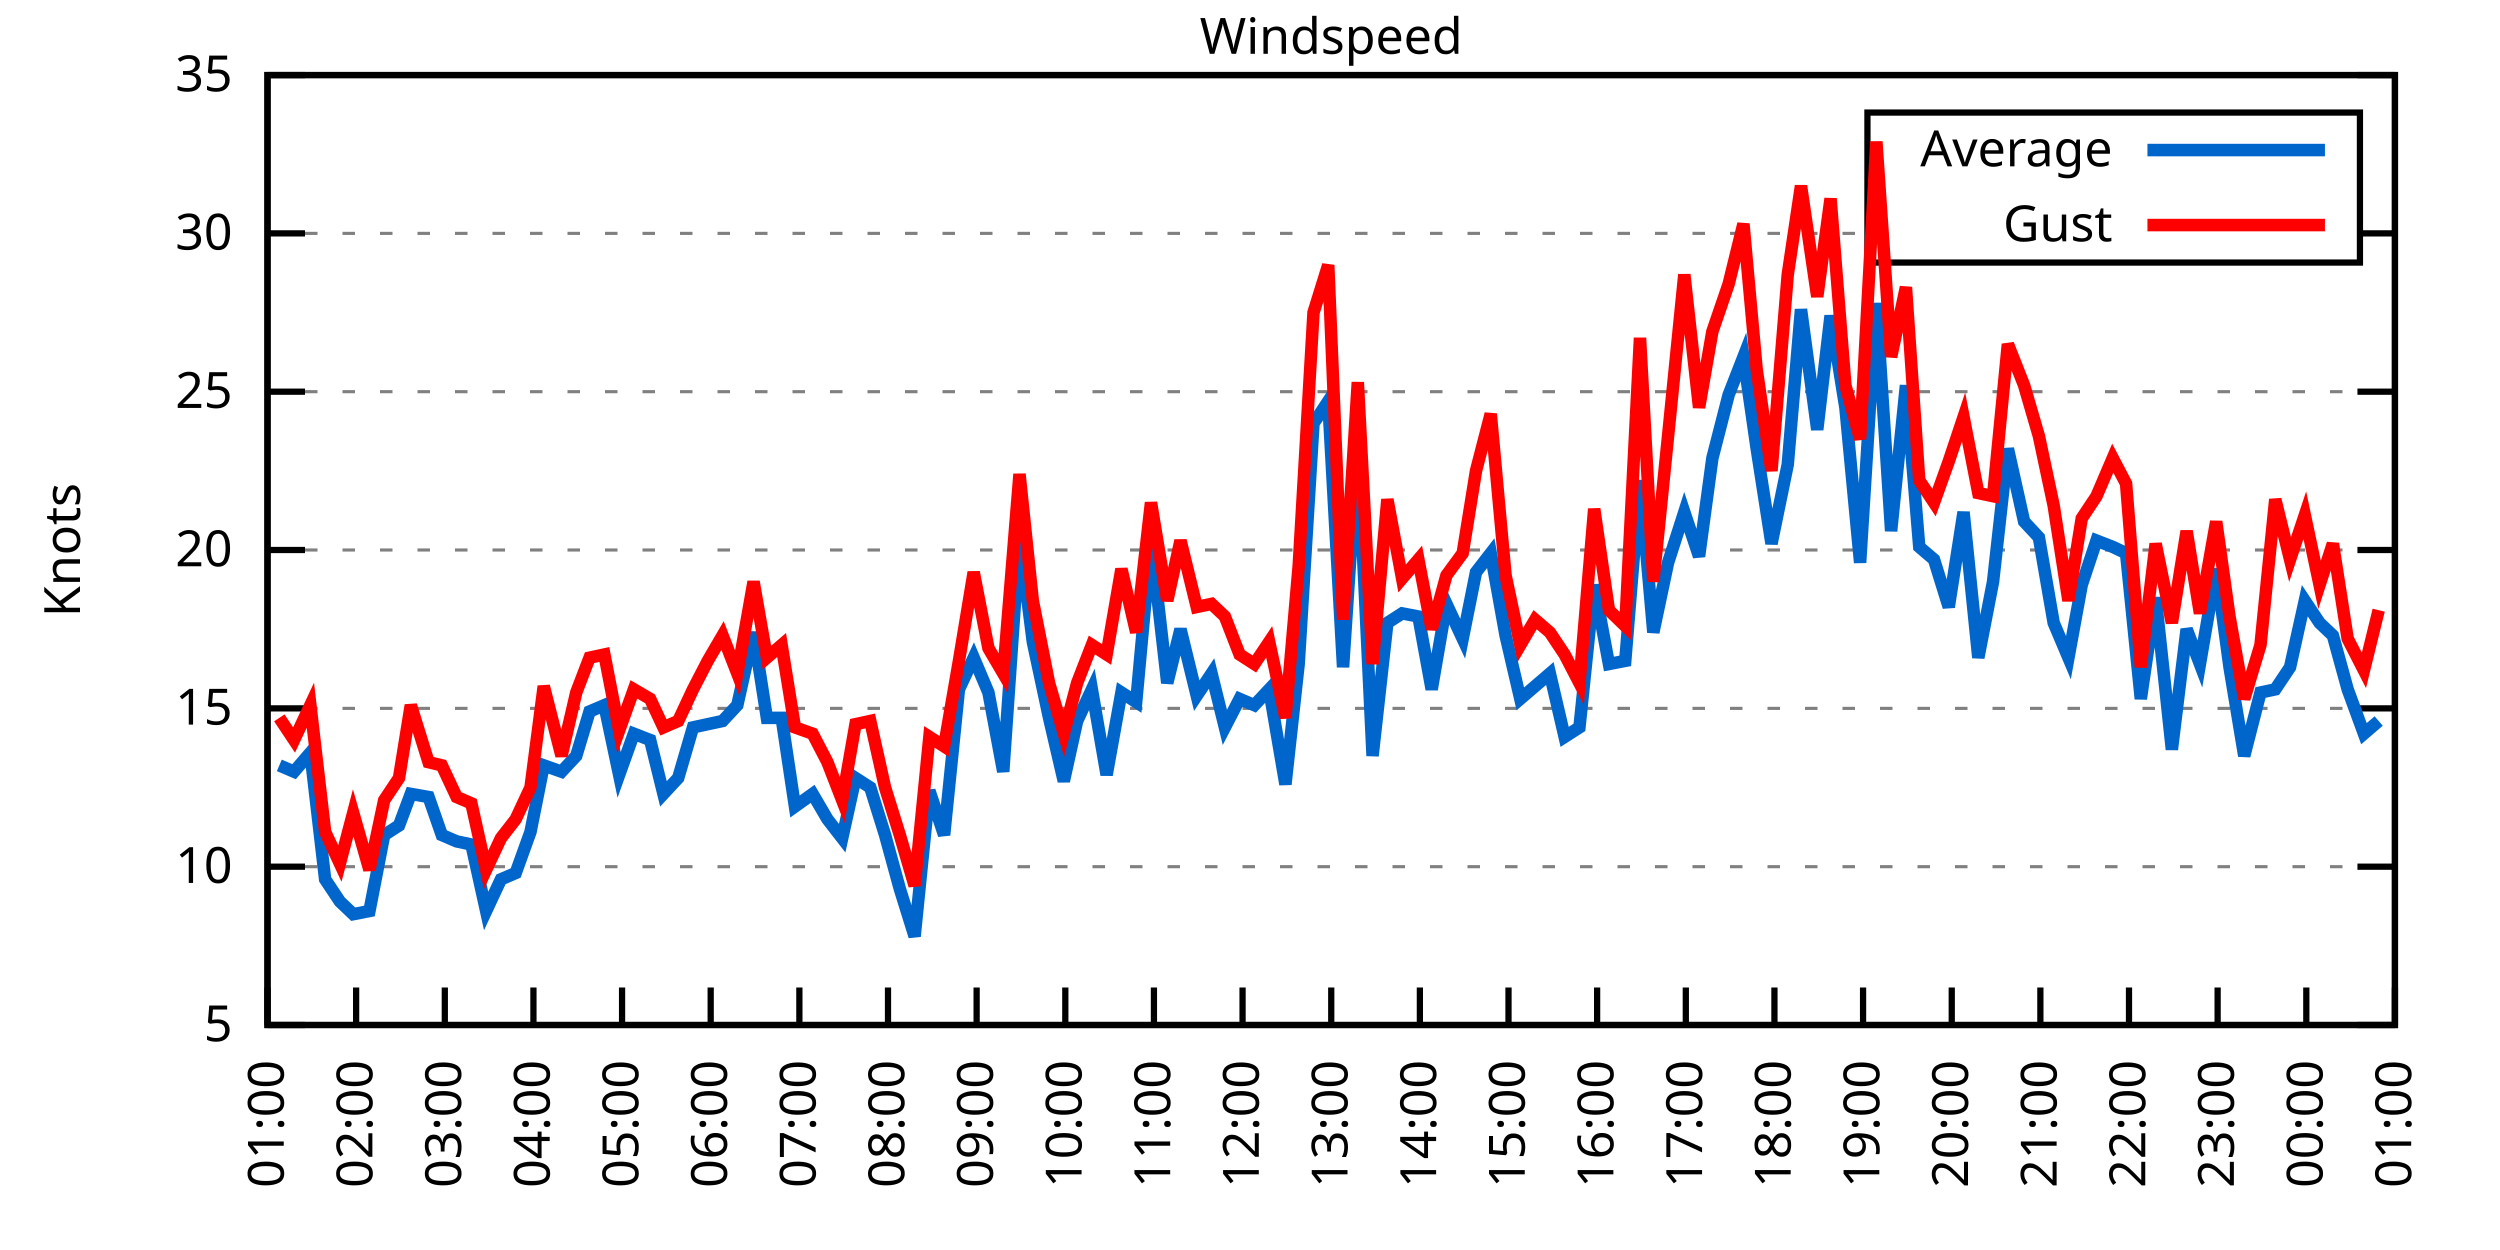
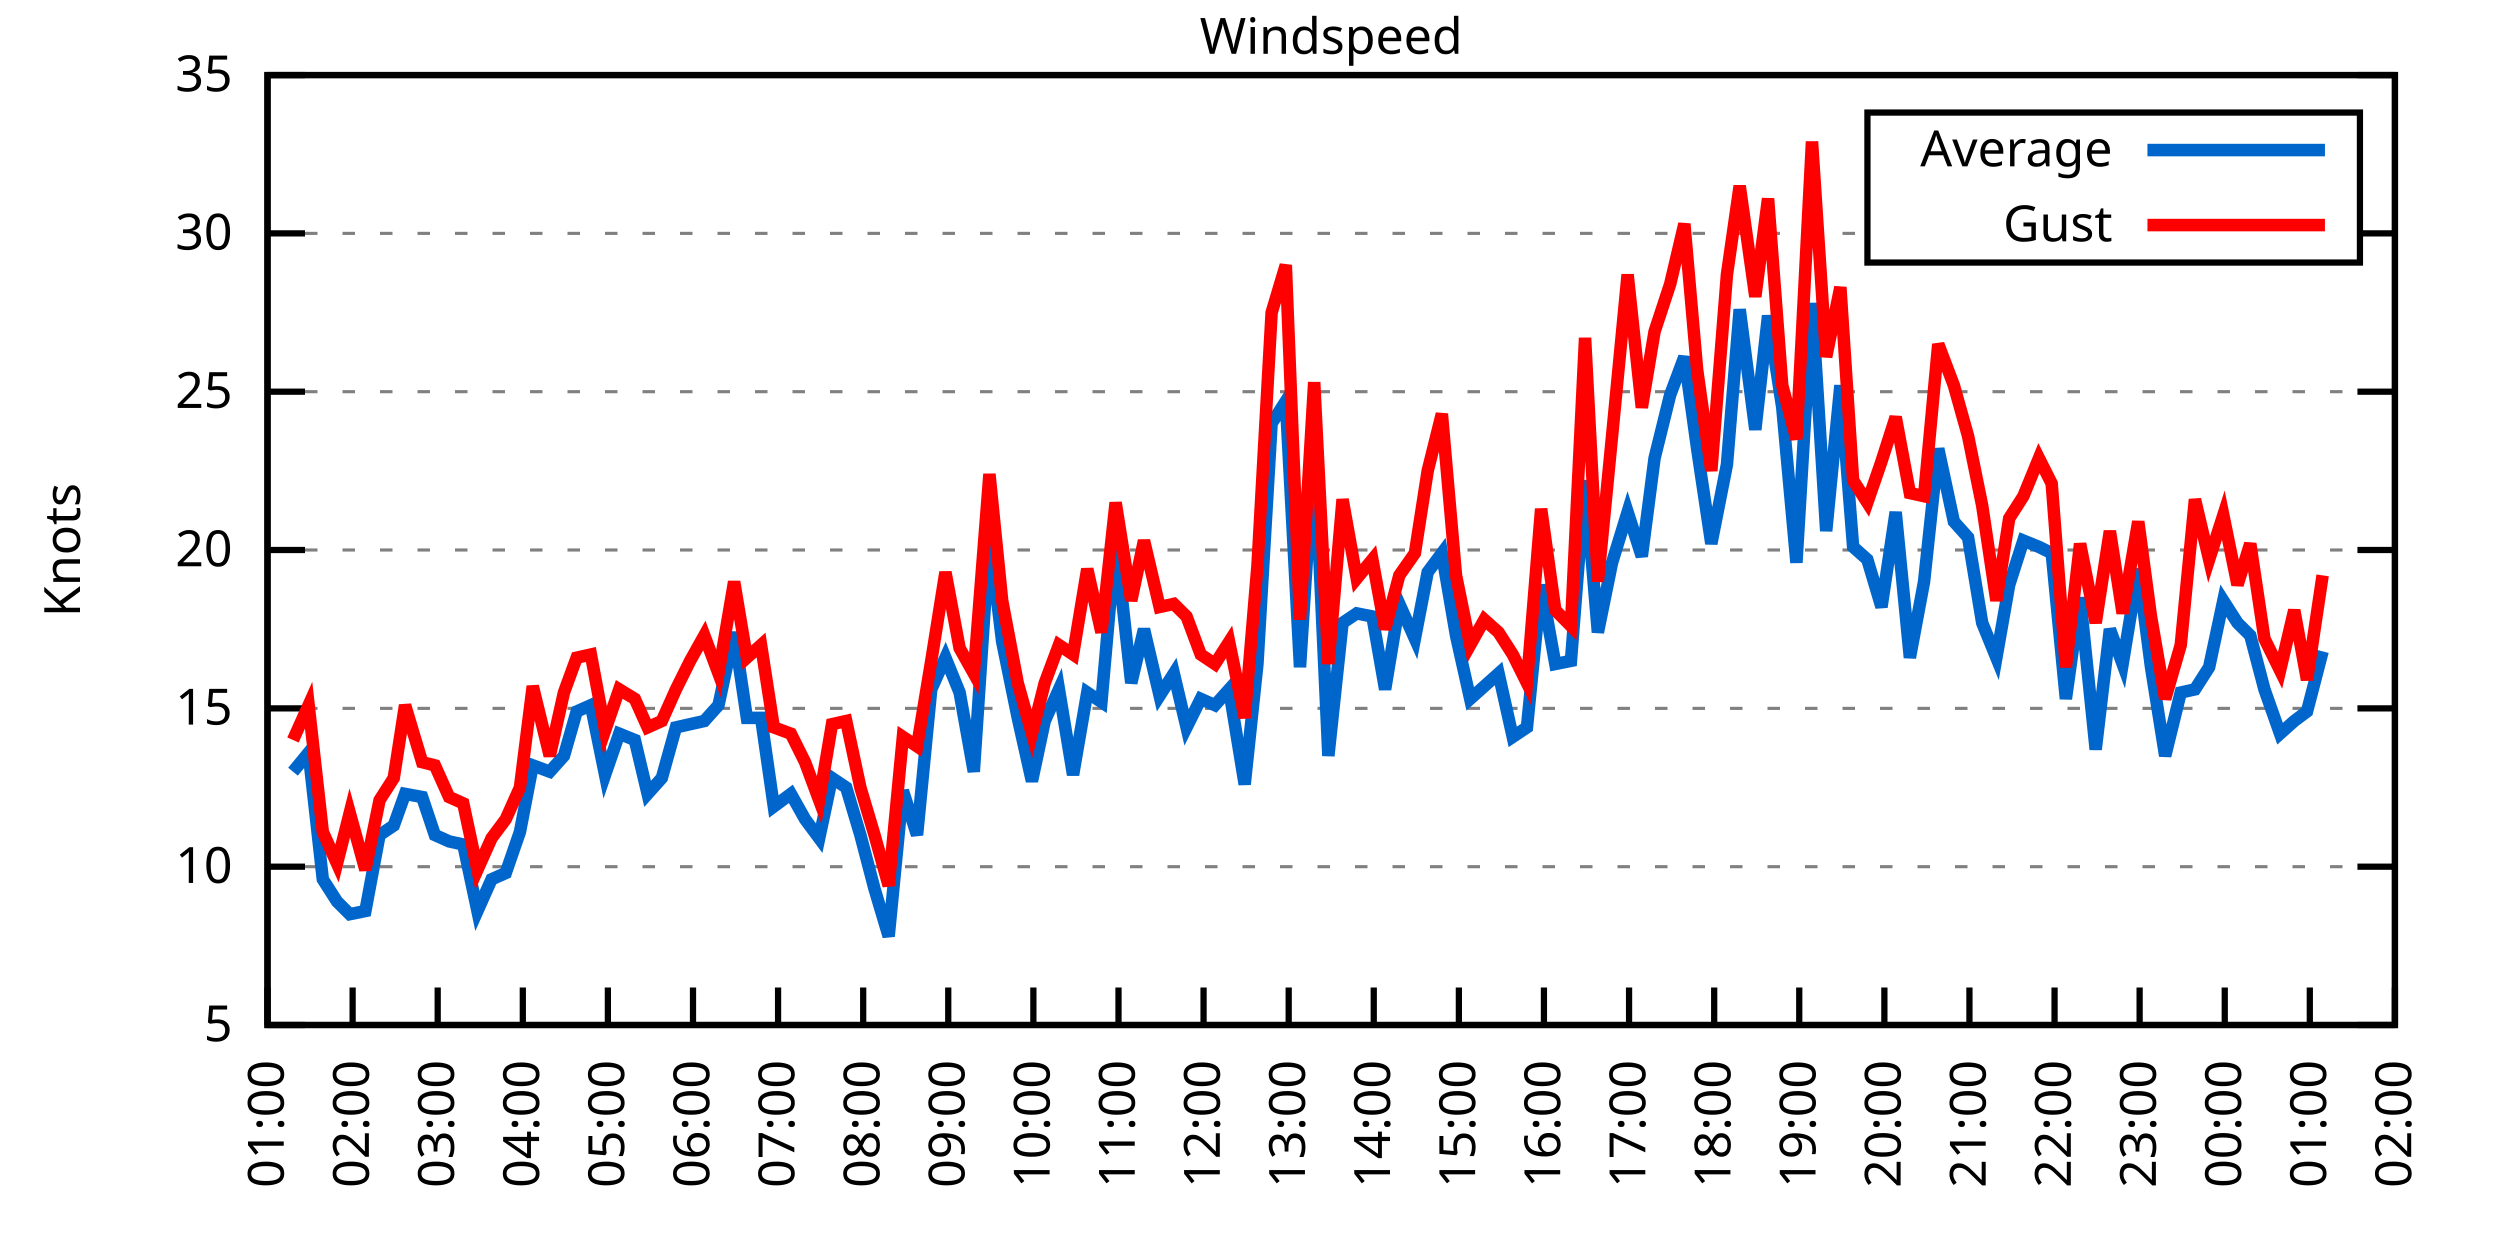
<svg xmlns="http://www.w3.org/2000/svg" xmlns:xlink="http://www.w3.org/1999/xlink" width="400" height="200" viewBox="0 0 400 200">
  <g id="gnuplot_canvas">
    <rect x="0" y="0" width="400" height="200" fill="none" />
    <defs>
      <circle id="gpDot" r="0.5" stroke-width="0.5" stroke="currentColor" />
      <path id="gpPt0" stroke-width="0.333" stroke="currentColor" d="M-1,0 h2 M0,-1 v2" />
      <path id="gpPt1" stroke-width="0.333" stroke="currentColor" d="M-1,-1 L1,1 M1,-1 L-1,1" />
      <path id="gpPt2" stroke-width="0.333" stroke="currentColor" d="M-1,0 L1,0 M0,-1 L0,1 M-1,-1 L1,1 M-1,1 L1,-1" />
      <rect id="gpPt3" stroke-width="0.333" stroke="currentColor" x="-1" y="-1" width="2" height="2" />
      <rect id="gpPt4" stroke-width="0.333" stroke="currentColor" fill="currentColor" x="-1" y="-1" width="2" height="2" />
      <circle id="gpPt5" stroke-width="0.333" stroke="currentColor" cx="0" cy="0" r="1" />
      <use xlink:href="#gpPt5" id="gpPt6" fill="currentColor" stroke="none" />
      <path id="gpPt7" stroke-width="0.333" stroke="currentColor" d="M0,-1.33 L-1.33,0.67 L1.33,0.67 z" />
      <use xlink:href="#gpPt7" id="gpPt8" fill="currentColor" stroke="none" />
      <use xlink:href="#gpPt7" id="gpPt9" stroke="currentColor" transform="rotate(180)" />
      <use xlink:href="#gpPt9" id="gpPt10" fill="currentColor" stroke="none" />
      <use xlink:href="#gpPt3" id="gpPt11" stroke="currentColor" transform="rotate(45)" />
      <use xlink:href="#gpPt11" id="gpPt12" fill="currentColor" stroke="none" />
      <path id="gpPt13" stroke-width="0.333" stroke="currentColor" d="M0,1.330 L1.265,0.411 L0.782,-1.067 L-0.782,-1.076 L-1.265,0.411 z" />
      <use xlink:href="#gpPt13" id="gpPt14" fill="currentColor" stroke="none" />
      <filter id="textbox" filterUnits="objectBoundingBox" x="0" y="0" height="1" width="1">
        <feFlood flood-color="white" flood-opacity="1" result="bgnd" />
        <feComposite in="SourceGraphic" in2="bgnd" operator="atop" />
      </filter>
      <filter id="greybox" filterUnits="objectBoundingBox" x="0" y="0" height="1" width="1">
        <feFlood flood-color="lightgrey" flood-opacity="1" result="grey" />
        <feComposite in="SourceGraphic" in2="grey" operator="atop" />
      </filter>
    </defs>
    <g fill="none" color="white" stroke="currentColor" stroke-width="1.00" stroke-linecap="butt" stroke-linejoin="miter">
</g>
    <g fill="none" color="black" stroke="currentColor" stroke-width="1.00" stroke-linecap="butt" stroke-linejoin="miter">
      <g stroke="none" shape-rendering="crispEdges">
        <polygon fill="rgb(255, 255, 255)" points="42.80,164.00 383.18,164.00 383.18,12.02 42.80,12.02 " />
      </g>
    </g>
    <g fill="none" color="black" stroke="currentColor" stroke-width="1.00" stroke-linecap="butt" stroke-linejoin="miter">
</g>
    <g fill="none" color="black" stroke="black" stroke-width="0.50" stroke-linecap="butt" stroke-linejoin="miter">
</g>
    <g fill="none" color="gray" stroke="currentColor" stroke-width="0.50" stroke-linecap="butt" stroke-linejoin="miter">
      <path stroke="gray" stroke-dasharray="2,4" class="gridline" d="M42.80,164.00 L383.19,164.00  " />
    </g>
    <g fill="none" color="gray" stroke="gray" stroke-width="1.00" stroke-linecap="butt" stroke-linejoin="miter">
</g>
    <g fill="none" color="black" stroke="currentColor" stroke-width="1.00" stroke-linecap="butt" stroke-linejoin="miter">
      <path stroke="black" d="M42.80,164.00 L48.80,164.00 M383.19,164.00 L377.19,164.00  " />
      <g transform="translate(37.20,166.60)" stroke="none" fill="black" font-family="Sans" font-size="8.00" text-anchor="end">
        <text>
          <tspan font-family="Sans"> 5</tspan>
        </text>
      </g>
    </g>
    <g fill="none" color="black" stroke="currentColor" stroke-width="1.00" stroke-linecap="butt" stroke-linejoin="miter">
</g>
    <g fill="none" color="black" stroke="black" stroke-width="0.50" stroke-linecap="butt" stroke-linejoin="miter">
</g>
    <g fill="none" color="gray" stroke="currentColor" stroke-width="0.50" stroke-linecap="butt" stroke-linejoin="miter">
      <path stroke="gray" stroke-dasharray="2,4" class="gridline" d="M42.80,138.67 L383.19,138.67  " />
    </g>
    <g fill="none" color="gray" stroke="gray" stroke-width="1.00" stroke-linecap="butt" stroke-linejoin="miter">
</g>
    <g fill="none" color="black" stroke="currentColor" stroke-width="1.00" stroke-linecap="butt" stroke-linejoin="miter">
      <path stroke="black" d="M42.80,138.67 L48.80,138.67 M383.19,138.67 L377.19,138.67  " />
      <g transform="translate(37.20,141.27)" stroke="none" fill="black" font-family="Sans" font-size="8.00" text-anchor="end">
        <text>
          <tspan font-family="Sans"> 10</tspan>
        </text>
      </g>
    </g>
    <g fill="none" color="black" stroke="currentColor" stroke-width="1.00" stroke-linecap="butt" stroke-linejoin="miter">
</g>
    <g fill="none" color="black" stroke="black" stroke-width="0.50" stroke-linecap="butt" stroke-linejoin="miter">
</g>
    <g fill="none" color="gray" stroke="currentColor" stroke-width="0.50" stroke-linecap="butt" stroke-linejoin="miter">
      <path stroke="gray" stroke-dasharray="2,4" class="gridline" d="M42.80,113.34 L383.19,113.34  " />
    </g>
    <g fill="none" color="gray" stroke="gray" stroke-width="1.00" stroke-linecap="butt" stroke-linejoin="miter">
</g>
    <g fill="none" color="black" stroke="currentColor" stroke-width="1.00" stroke-linecap="butt" stroke-linejoin="miter">
      <path stroke="black" d="M42.80,113.34 L48.80,113.34 M383.19,113.34 L377.19,113.34  " />
      <g transform="translate(37.20,115.94)" stroke="none" fill="black" font-family="Sans" font-size="8.00" text-anchor="end">
        <text>
          <tspan font-family="Sans"> 15</tspan>
        </text>
      </g>
    </g>
    <g fill="none" color="black" stroke="currentColor" stroke-width="1.00" stroke-linecap="butt" stroke-linejoin="miter">
</g>
    <g fill="none" color="black" stroke="black" stroke-width="0.50" stroke-linecap="butt" stroke-linejoin="miter">
</g>
    <g fill="none" color="gray" stroke="currentColor" stroke-width="0.50" stroke-linecap="butt" stroke-linejoin="miter">
      <path stroke="gray" stroke-dasharray="2,4" class="gridline" d="M42.80,88.00 L383.19,88.00  " />
    </g>
    <g fill="none" color="gray" stroke="gray" stroke-width="1.00" stroke-linecap="butt" stroke-linejoin="miter">
</g>
    <g fill="none" color="black" stroke="currentColor" stroke-width="1.00" stroke-linecap="butt" stroke-linejoin="miter">
      <path stroke="black" d="M42.80,88.00 L48.80,88.00 M383.19,88.00 L377.19,88.00  " />
      <g transform="translate(37.20,90.60)" stroke="none" fill="black" font-family="Sans" font-size="8.00" text-anchor="end">
        <text>
          <tspan font-family="Sans"> 20</tspan>
        </text>
      </g>
    </g>
    <g fill="none" color="black" stroke="currentColor" stroke-width="1.00" stroke-linecap="butt" stroke-linejoin="miter">
</g>
    <g fill="none" color="black" stroke="black" stroke-width="0.50" stroke-linecap="butt" stroke-linejoin="miter">
</g>
    <g fill="none" color="gray" stroke="currentColor" stroke-width="0.50" stroke-linecap="butt" stroke-linejoin="miter">
      <path stroke="gray" stroke-dasharray="2,4" class="gridline" d="M42.80,62.67 L383.19,62.67  " />
    </g>
    <g fill="none" color="gray" stroke="gray" stroke-width="1.00" stroke-linecap="butt" stroke-linejoin="miter">
</g>
    <g fill="none" color="black" stroke="currentColor" stroke-width="1.00" stroke-linecap="butt" stroke-linejoin="miter">
      <path stroke="black" d="M42.80,62.67 L48.80,62.67 M383.19,62.67 L377.19,62.67  " />
      <g transform="translate(37.20,65.27)" stroke="none" fill="black" font-family="Sans" font-size="8.00" text-anchor="end">
        <text>
          <tspan font-family="Sans"> 25</tspan>
        </text>
      </g>
    </g>
    <g fill="none" color="black" stroke="currentColor" stroke-width="1.00" stroke-linecap="butt" stroke-linejoin="miter">
</g>
    <g fill="none" color="black" stroke="black" stroke-width="0.50" stroke-linecap="butt" stroke-linejoin="miter">
</g>
    <g fill="none" color="gray" stroke="currentColor" stroke-width="0.50" stroke-linecap="butt" stroke-linejoin="miter">
      <path stroke="gray" stroke-dasharray="2,4" class="gridline" d="M42.80,37.34 L298.79,37.34 M377.59,37.34 L383.19,37.34  " />
    </g>
    <g fill="none" color="gray" stroke="gray" stroke-width="1.00" stroke-linecap="butt" stroke-linejoin="miter">
</g>
    <g fill="none" color="black" stroke="currentColor" stroke-width="1.00" stroke-linecap="butt" stroke-linejoin="miter">
      <path stroke="black" d="M42.80,37.34 L48.80,37.34 M383.19,37.34 L377.19,37.34  " />
      <g transform="translate(37.20,39.94)" stroke="none" fill="black" font-family="Sans" font-size="8.00" text-anchor="end">
        <text>
          <tspan font-family="Sans"> 30</tspan>
        </text>
      </g>
    </g>
    <g fill="none" color="black" stroke="currentColor" stroke-width="1.00" stroke-linecap="butt" stroke-linejoin="miter">
</g>
    <g fill="none" color="black" stroke="black" stroke-width="0.50" stroke-linecap="butt" stroke-linejoin="miter">
</g>
    <g fill="none" color="gray" stroke="currentColor" stroke-width="0.50" stroke-linecap="butt" stroke-linejoin="miter">
      <path stroke="gray" stroke-dasharray="2,4" class="gridline" d="M42.80,12.01 L383.19,12.01  " />
    </g>
    <g fill="none" color="gray" stroke="gray" stroke-width="1.00" stroke-linecap="butt" stroke-linejoin="miter">
</g>
    <g fill="none" color="black" stroke="currentColor" stroke-width="1.00" stroke-linecap="butt" stroke-linejoin="miter">
      <path stroke="black" d="M42.80,12.01 L48.80,12.01 M383.19,12.01 L377.19,12.01  " />
      <g transform="translate(37.20,14.61)" stroke="none" fill="black" font-family="Sans" font-size="8.00" text-anchor="end">
        <text>
          <tspan font-family="Sans"> 35</tspan>
        </text>
      </g>
    </g>
    <g fill="none" color="black" stroke="currentColor" stroke-width="1.00" stroke-linecap="butt" stroke-linejoin="miter">
      <path stroke="black" d="M42.80,164.00 L42.80,158.00  " />
      <g transform="translate(45.40,169.60) rotate(270.00)" stroke="none" fill="black" font-family="Sans" font-size="8.00" text-anchor="end">
        <text>
          <tspan font-family="Sans">01:00</tspan>
        </text>
      </g>
    </g>
    <g fill="none" color="black" stroke="currentColor" stroke-width="1.00" stroke-linecap="butt" stroke-linejoin="miter">
-       <path stroke="black" d="M56.98,164.00 L56.98,158.00  " />
-       <g transform="translate(59.58,169.60) rotate(270.00)" stroke="none" fill="black" font-family="Sans" font-size="8.00" text-anchor="end">
+       <path stroke="black" d="M56.42,164.00 L56.42,158.00  " />
+       <g transform="translate(59.02,169.60) rotate(270.00)" stroke="none" fill="black" font-family="Sans" font-size="8.00" text-anchor="end">
        <text>
          <tspan font-family="Sans">02:00</tspan>
        </text>
      </g>
    </g>
    <g fill="none" color="black" stroke="currentColor" stroke-width="1.00" stroke-linecap="butt" stroke-linejoin="miter">
-       <path stroke="black" d="M71.17,164.00 L71.17,158.00  " />
-       <g transform="translate(73.77,169.60) rotate(270.00)" stroke="none" fill="black" font-family="Sans" font-size="8.00" text-anchor="end">
+       <path stroke="black" d="M70.03,164.00 L70.03,158.00  " />
+       <g transform="translate(72.63,169.60) rotate(270.00)" stroke="none" fill="black" font-family="Sans" font-size="8.00" text-anchor="end">
        <text>
          <tspan font-family="Sans">03:00</tspan>
        </text>
      </g>
    </g>
    <g fill="none" color="black" stroke="currentColor" stroke-width="1.00" stroke-linecap="butt" stroke-linejoin="miter">
-       <path stroke="black" d="M85.35,164.00 L85.35,158.00  " />
-       <g transform="translate(87.95,169.60) rotate(270.00)" stroke="none" fill="black" font-family="Sans" font-size="8.00" text-anchor="end">
+       <path stroke="black" d="M83.65,164.00 L83.65,158.00  " />
+       <g transform="translate(86.25,169.60) rotate(270.00)" stroke="none" fill="black" font-family="Sans" font-size="8.00" text-anchor="end">
        <text>
          <tspan font-family="Sans">04:00</tspan>
        </text>
      </g>
    </g>
    <g fill="none" color="black" stroke="currentColor" stroke-width="1.00" stroke-linecap="butt" stroke-linejoin="miter">
-       <path stroke="black" d="M99.53,164.00 L99.53,158.00  " />
-       <g transform="translate(102.13,169.60) rotate(270.00)" stroke="none" fill="black" font-family="Sans" font-size="8.00" text-anchor="end">
+       <path stroke="black" d="M97.26,164.00 L97.26,158.00  " />
+       <g transform="translate(99.86,169.60) rotate(270.00)" stroke="none" fill="black" font-family="Sans" font-size="8.00" text-anchor="end">
        <text>
          <tspan font-family="Sans">05:00</tspan>
        </text>
      </g>
    </g>
    <g fill="none" color="black" stroke="currentColor" stroke-width="1.00" stroke-linecap="butt" stroke-linejoin="miter">
-       <path stroke="black" d="M113.71,164.00 L113.71,158.00  " />
-       <g transform="translate(116.31,169.60) rotate(270.00)" stroke="none" fill="black" font-family="Sans" font-size="8.00" text-anchor="end">
+       <path stroke="black" d="M110.88,164.00 L110.88,158.00  " />
+       <g transform="translate(113.48,169.60) rotate(270.00)" stroke="none" fill="black" font-family="Sans" font-size="8.00" text-anchor="end">
        <text>
          <tspan font-family="Sans">06:00</tspan>
        </text>
      </g>
    </g>
    <g fill="none" color="black" stroke="currentColor" stroke-width="1.00" stroke-linecap="butt" stroke-linejoin="miter">
-       <path stroke="black" d="M127.90,164.00 L127.90,158.00  " />
-       <g transform="translate(130.50,169.60) rotate(270.00)" stroke="none" fill="black" font-family="Sans" font-size="8.00" text-anchor="end">
+       <path stroke="black" d="M124.49,164.00 L124.49,158.00  " />
+       <g transform="translate(127.09,169.60) rotate(270.00)" stroke="none" fill="black" font-family="Sans" font-size="8.00" text-anchor="end">
        <text>
          <tspan font-family="Sans">07:00</tspan>
        </text>
      </g>
    </g>
    <g fill="none" color="black" stroke="currentColor" stroke-width="1.00" stroke-linecap="butt" stroke-linejoin="miter">
-       <path stroke="black" d="M142.08,164.00 L142.08,158.00  " />
-       <g transform="translate(144.68,169.60) rotate(270.00)" stroke="none" fill="black" font-family="Sans" font-size="8.00" text-anchor="end">
+       <path stroke="black" d="M138.11,164.00 L138.11,158.00  " />
+       <g transform="translate(140.71,169.60) rotate(270.00)" stroke="none" fill="black" font-family="Sans" font-size="8.00" text-anchor="end">
        <text>
          <tspan font-family="Sans">08:00</tspan>
        </text>
      </g>
    </g>
    <g fill="none" color="black" stroke="currentColor" stroke-width="1.00" stroke-linecap="butt" stroke-linejoin="miter">
-       <path stroke="black" d="M156.26,164.00 L156.26,158.00  " />
-       <g transform="translate(158.86,169.60) rotate(270.00)" stroke="none" fill="black" font-family="Sans" font-size="8.00" text-anchor="end">
+       <path stroke="black" d="M151.72,164.00 L151.72,158.00  " />
+       <g transform="translate(154.32,169.60) rotate(270.00)" stroke="none" fill="black" font-family="Sans" font-size="8.00" text-anchor="end">
        <text>
          <tspan font-family="Sans">09:00</tspan>
        </text>
      </g>
    </g>
    <g fill="none" color="black" stroke="currentColor" stroke-width="1.00" stroke-linecap="butt" stroke-linejoin="miter">
-       <path stroke="black" d="M170.45,164.00 L170.45,158.00  " />
-       <g transform="translate(173.05,169.60) rotate(270.00)" stroke="none" fill="black" font-family="Sans" font-size="8.00" text-anchor="end">
+       <path stroke="black" d="M165.34,164.00 L165.34,158.00  " />
+       <g transform="translate(167.94,169.60) rotate(270.00)" stroke="none" fill="black" font-family="Sans" font-size="8.00" text-anchor="end">
        <text>
          <tspan font-family="Sans">10:00</tspan>
        </text>
      </g>
    </g>
    <g fill="none" color="black" stroke="currentColor" stroke-width="1.00" stroke-linecap="butt" stroke-linejoin="miter">
-       <path stroke="black" d="M184.63,164.00 L184.63,158.00  " />
-       <g transform="translate(187.23,169.60) rotate(270.00)" stroke="none" fill="black" font-family="Sans" font-size="8.00" text-anchor="end">
+       <path stroke="black" d="M178.96,164.00 L178.96,158.00  " />
+       <g transform="translate(181.56,169.60) rotate(270.00)" stroke="none" fill="black" font-family="Sans" font-size="8.00" text-anchor="end">
        <text>
          <tspan font-family="Sans">11:00</tspan>
        </text>
      </g>
    </g>
    <g fill="none" color="black" stroke="currentColor" stroke-width="1.00" stroke-linecap="butt" stroke-linejoin="miter">
-       <path stroke="black" d="M198.81,164.00 L198.81,158.00  " />
-       <g transform="translate(201.41,169.60) rotate(270.00)" stroke="none" fill="black" font-family="Sans" font-size="8.00" text-anchor="end">
+       <path stroke="black" d="M192.57,164.00 L192.57,158.00  " />
+       <g transform="translate(195.17,169.60) rotate(270.00)" stroke="none" fill="black" font-family="Sans" font-size="8.00" text-anchor="end">
        <text>
          <tspan font-family="Sans">12:00</tspan>
        </text>
      </g>
    </g>
    <g fill="none" color="black" stroke="currentColor" stroke-width="1.00" stroke-linecap="butt" stroke-linejoin="miter">
-       <path stroke="black" d="M213.00,164.00 L213.00,158.00  " />
-       <g transform="translate(215.60,169.60) rotate(270.00)" stroke="none" fill="black" font-family="Sans" font-size="8.00" text-anchor="end">
+       <path stroke="black" d="M206.19,164.00 L206.19,158.00  " />
+       <g transform="translate(208.79,169.60) rotate(270.00)" stroke="none" fill="black" font-family="Sans" font-size="8.00" text-anchor="end">
        <text>
          <tspan font-family="Sans">13:00</tspan>
        </text>
      </g>
    </g>
    <g fill="none" color="black" stroke="currentColor" stroke-width="1.00" stroke-linecap="butt" stroke-linejoin="miter">
-       <path stroke="black" d="M227.18,164.00 L227.18,158.00  " />
-       <g transform="translate(229.78,169.60) rotate(270.00)" stroke="none" fill="black" font-family="Sans" font-size="8.00" text-anchor="end">
+       <path stroke="black" d="M219.80,164.00 L219.80,158.00  " />
+       <g transform="translate(222.40,169.60) rotate(270.00)" stroke="none" fill="black" font-family="Sans" font-size="8.00" text-anchor="end">
        <text>
          <tspan font-family="Sans">14:00</tspan>
        </text>
      </g>
    </g>
    <g fill="none" color="black" stroke="currentColor" stroke-width="1.00" stroke-linecap="butt" stroke-linejoin="miter">
-       <path stroke="black" d="M241.36,164.00 L241.36,158.00  " />
-       <g transform="translate(243.96,169.60) rotate(270.00)" stroke="none" fill="black" font-family="Sans" font-size="8.00" text-anchor="end">
+       <path stroke="black" d="M233.42,164.00 L233.42,158.00  " />
+       <g transform="translate(236.02,169.60) rotate(270.00)" stroke="none" fill="black" font-family="Sans" font-size="8.00" text-anchor="end">
        <text>
          <tspan font-family="Sans">15:00</tspan>
        </text>
      </g>
    </g>
    <g fill="none" color="black" stroke="currentColor" stroke-width="1.00" stroke-linecap="butt" stroke-linejoin="miter">
-       <path stroke="black" d="M255.54,164.00 L255.54,158.00  " />
-       <g transform="translate(258.14,169.60) rotate(270.00)" stroke="none" fill="black" font-family="Sans" font-size="8.00" text-anchor="end">
+       <path stroke="black" d="M247.03,164.00 L247.03,158.00  " />
+       <g transform="translate(249.63,169.60) rotate(270.00)" stroke="none" fill="black" font-family="Sans" font-size="8.00" text-anchor="end">
        <text>
          <tspan font-family="Sans">16:00</tspan>
        </text>
      </g>
    </g>
    <g fill="none" color="black" stroke="currentColor" stroke-width="1.00" stroke-linecap="butt" stroke-linejoin="miter">
-       <path stroke="black" d="M269.73,164.00 L269.73,158.00  " />
-       <g transform="translate(272.33,169.60) rotate(270.00)" stroke="none" fill="black" font-family="Sans" font-size="8.00" text-anchor="end">
+       <path stroke="black" d="M260.65,164.00 L260.65,158.00  " />
+       <g transform="translate(263.25,169.60) rotate(270.00)" stroke="none" fill="black" font-family="Sans" font-size="8.00" text-anchor="end">
        <text>
          <tspan font-family="Sans">17:00</tspan>
        </text>
      </g>
    </g>
    <g fill="none" color="black" stroke="currentColor" stroke-width="1.00" stroke-linecap="butt" stroke-linejoin="miter">
-       <path stroke="black" d="M283.91,164.00 L283.91,158.00  " />
-       <g transform="translate(286.51,169.60) rotate(270.00)" stroke="none" fill="black" font-family="Sans" font-size="8.00" text-anchor="end">
+       <path stroke="black" d="M274.27,164.00 L274.27,158.00  " />
+       <g transform="translate(276.87,169.60) rotate(270.00)" stroke="none" fill="black" font-family="Sans" font-size="8.00" text-anchor="end">
        <text>
          <tspan font-family="Sans">18:00</tspan>
        </text>
      </g>
    </g>
    <g fill="none" color="black" stroke="currentColor" stroke-width="1.00" stroke-linecap="butt" stroke-linejoin="miter">
-       <path stroke="black" d="M298.09,164.00 L298.09,158.00  " />
-       <g transform="translate(300.69,169.60) rotate(270.00)" stroke="none" fill="black" font-family="Sans" font-size="8.00" text-anchor="end">
+       <path stroke="black" d="M287.88,164.00 L287.88,158.00  " />
+       <g transform="translate(290.48,169.60) rotate(270.00)" stroke="none" fill="black" font-family="Sans" font-size="8.00" text-anchor="end">
        <text>
          <tspan font-family="Sans">19:00</tspan>
        </text>
      </g>
    </g>
    <g fill="none" color="black" stroke="currentColor" stroke-width="1.00" stroke-linecap="butt" stroke-linejoin="miter">
-       <path stroke="black" d="M312.28,164.00 L312.28,158.00  " />
-       <g transform="translate(314.88,169.60) rotate(270.00)" stroke="none" fill="black" font-family="Sans" font-size="8.00" text-anchor="end">
+       <path stroke="black" d="M301.50,164.00 L301.50,158.00  " />
+       <g transform="translate(304.10,169.60) rotate(270.00)" stroke="none" fill="black" font-family="Sans" font-size="8.00" text-anchor="end">
        <text>
          <tspan font-family="Sans">20:00</tspan>
        </text>
      </g>
    </g>
    <g fill="none" color="black" stroke="currentColor" stroke-width="1.00" stroke-linecap="butt" stroke-linejoin="miter">
-       <path stroke="black" d="M326.46,164.00 L326.46,158.00  " />
-       <g transform="translate(329.06,169.60) rotate(270.00)" stroke="none" fill="black" font-family="Sans" font-size="8.00" text-anchor="end">
+       <path stroke="black" d="M315.11,164.00 L315.11,158.00  " />
+       <g transform="translate(317.71,169.60) rotate(270.00)" stroke="none" fill="black" font-family="Sans" font-size="8.00" text-anchor="end">
        <text>
          <tspan font-family="Sans">21:00</tspan>
        </text>
      </g>
    </g>
    <g fill="none" color="black" stroke="currentColor" stroke-width="1.00" stroke-linecap="butt" stroke-linejoin="miter">
-       <path stroke="black" d="M340.64,164.00 L340.64,158.00  " />
-       <g transform="translate(343.24,169.60) rotate(270.00)" stroke="none" fill="black" font-family="Sans" font-size="8.00" text-anchor="end">
+       <path stroke="black" d="M328.73,164.00 L328.73,158.00  " />
+       <g transform="translate(331.33,169.60) rotate(270.00)" stroke="none" fill="black" font-family="Sans" font-size="8.00" text-anchor="end">
        <text>
          <tspan font-family="Sans">22:00</tspan>
        </text>
      </g>
    </g>
    <g fill="none" color="black" stroke="currentColor" stroke-width="1.00" stroke-linecap="butt" stroke-linejoin="miter">
-       <path stroke="black" d="M354.82,164.00 L354.82,158.00  " />
-       <g transform="translate(357.42,169.60) rotate(270.00)" stroke="none" fill="black" font-family="Sans" font-size="8.00" text-anchor="end">
+       <path stroke="black" d="M342.34,164.00 L342.34,158.00  " />
+       <g transform="translate(344.94,169.60) rotate(270.00)" stroke="none" fill="black" font-family="Sans" font-size="8.00" text-anchor="end">
        <text>
          <tspan font-family="Sans">23:00</tspan>
        </text>
      </g>
    </g>
    <g fill="none" color="black" stroke="currentColor" stroke-width="1.00" stroke-linecap="butt" stroke-linejoin="miter">
-       <path stroke="black" d="M369.01,164.00 L369.01,158.00  " />
-       <g transform="translate(371.61,169.60) rotate(270.00)" stroke="none" fill="black" font-family="Sans" font-size="8.00" text-anchor="end">
+       <path stroke="black" d="M355.96,164.00 L355.96,158.00  " />
+       <g transform="translate(358.56,169.60) rotate(270.00)" stroke="none" fill="black" font-family="Sans" font-size="8.00" text-anchor="end">
        <text>
          <tspan font-family="Sans">00:00</tspan>
+         </text>
+       </g>
+     </g>
+     <g fill="none" color="black" stroke="currentColor" stroke-width="1.00" stroke-linecap="butt" stroke-linejoin="miter">
+       <path stroke="black" d="M369.57,164.00 L369.57,158.00  " />
+       <g transform="translate(372.17,169.60) rotate(270.00)" stroke="none" fill="black" font-family="Sans" font-size="8.00" text-anchor="end">
+         <text>
+           <tspan font-family="Sans">01:00</tspan>
        </text>
      </g>
    </g>
    <g fill="none" color="black" stroke="currentColor" stroke-width="1.00" stroke-linecap="butt" stroke-linejoin="miter">
      <path stroke="black" d="M383.19,164.00 L383.19,158.00  " />
      <g transform="translate(385.79,169.60) rotate(270.00)" stroke="none" fill="black" font-family="Sans" font-size="8.00" text-anchor="end">
        <text>
-           <tspan font-family="Sans">01:00</tspan>
+           <tspan font-family="Sans">02:00</tspan>
        </text>
      </g>
    </g>
    <g fill="none" color="black" stroke="currentColor" stroke-width="1.00" stroke-linecap="butt" stroke-linejoin="miter">
</g>
    <g fill="none" color="black" stroke="currentColor" stroke-width="1.00" stroke-linecap="butt" stroke-linejoin="miter">
      <path stroke="black" d="M42.80,12.01 L42.80,164.00 L383.19,164.00 L383.19,12.01 L42.80,12.01 Z  " />
    </g>
    <g fill="none" color="black" stroke="currentColor" stroke-width="1.00" stroke-linecap="butt" stroke-linejoin="miter">
</g>
    <g fill="none" color="black" stroke="currentColor" stroke-width="1.00" stroke-linecap="butt" stroke-linejoin="miter">
      <path stroke="black" d="M298.79,42.01 L298.79,18.01 L377.59,18.01 L377.59,42.01 L298.79,42.01 Z  " />
    </g>
    <g id="Windspeed_plot_1">
      <g fill="none" color="white" stroke="black" stroke-width="2.00" stroke-linecap="butt" stroke-linejoin="miter">
</g>
      <g fill="none" color="black" stroke="currentColor" stroke-width="2.00" stroke-linecap="butt" stroke-linejoin="miter">
        <g transform="translate(337.99,26.61)" stroke="none" fill="black" font-family="Sans" font-size="8.00" text-anchor="end">
          <text>
            <tspan font-family="Sans">Average</tspan>
          </text>
        </g>
      </g>
      <g fill="none" color="black" stroke="currentColor" stroke-width="2.00" stroke-linecap="butt" stroke-linejoin="miter">
-         <path stroke="rgb(  0, 102, 204)" d="M343.59,24.01 L371.99,24.01 M44.69,122.46 L47.05,123.47 L49.66,120.43 L52.02,140.69 L54.38,144.24 L56.51,146.27   L59.11,145.76 L61.47,133.60 L63.84,132.08 L65.73,127.02 L68.57,127.52 L70.69,133.60 L73.06,134.62 L75.42,135.12   L77.78,145.76 L80.15,140.69 L82.51,139.68 L84.88,133.10 L87.00,122.46 L89.84,123.47 L92.20,120.94 L94.33,113.84   L96.70,112.83 L99.06,123.98 L101.42,117.39 L104.02,118.40 L106.15,127.02 L108.51,124.48 L110.88,116.38 L113.24,115.87   L115.61,115.36 L117.97,112.83 L120.57,101.18 L122.70,114.86 L125.06,114.86 L127.19,129.04 L130.02,127.02 L132.39,131.07   L134.75,134.11 L136.88,124.48 L139.24,126.00 L141.61,133.60 L143.97,142.21 L146.34,149.81 L148.70,126.51 L151.06,133.60   L153.43,110.30 L155.79,105.23 L158.15,110.80 L160.52,123.47 L163.12,85.98 L165.25,102.70 L167.85,114.86 L170.21,124.99   L172.34,115.36 L174.70,110.30 L177.06,123.98 L179.43,110.80 L181.79,112.32 L184.16,86.49 L186.76,109.28 L188.88,100.67   L191.48,111.31 L193.85,107.76 L195.98,116.38 L198.34,111.82 L200.70,112.83 L203.07,110.30 L205.67,125.50 L207.79,106.24   L210.16,67.74 L212.52,64.19 L214.89,106.75 L217.25,71.29 L219.61,120.94 L221.98,99.66 L224.34,98.14 L226.94,98.64   L229.07,110.30 L231.43,96.62 L234.03,102.19 L236.16,91.55 L238.52,88.51 L240.89,101.68 L243.25,111.82 L245.62,109.79   L247.98,107.76 L250.34,117.90 L252.71,116.38 L255.07,93.58 L257.43,106.24 L260.04,105.74 L262.40,76.86 L264.53,101.18   L266.89,90.03 L269.49,81.93 L271.85,89.02 L273.98,73.31 L276.58,63.18 L278.95,57.10 L281.07,71.79 L283.44,86.99   L286.04,74.33 L288.16,49.50 L290.76,68.75 L292.89,50.51 L295.26,65.21 L297.62,90.03 L300.22,48.49 L302.58,84.97   L304.95,61.66 L307.08,87.50 L309.44,89.52 L311.80,97.12 L314.17,81.93 L316.53,105.23 L318.89,93.07 L321.26,71.79   L323.86,83.45 L326.22,85.98 L328.59,99.66 L330.95,105.23 L333.08,93.58 L335.44,86.49 L338.04,87.50 L340.17,88.51   L342.53,111.82 L344.90,95.60 L347.50,119.92 L349.86,100.67 L351.99,106.24 L354.59,91.04 L356.72,106.75 L359.08,120.94   L361.68,110.80 L364.04,110.30 L366.41,106.75 L368.77,96.11 L371.13,99.66 L373.26,101.68 L375.63,110.30 L378.23,117.39   L380.59,115.36  " />
+         <path stroke="rgb(  0, 102, 204)" d="M343.59,24.01 L371.99,24.01 M46.88,123.47 L49.38,120.43 L51.65,140.69 L53.92,144.24 L55.96,146.27 L58.46,145.76   L60.73,133.60 L63.00,132.08 L64.81,127.02 L67.54,127.52 L69.58,133.60 L71.85,134.62 L74.12,135.12 L76.39,145.76   L78.65,140.69 L80.92,139.68 L83.19,133.10 L85.24,122.46 L87.96,123.47 L90.23,120.94 L92.27,113.84 L94.54,112.83   L96.81,123.98 L99.08,117.39 L101.57,118.40 L103.62,127.02 L105.89,124.48 L108.15,116.38 L110.42,115.87 L112.69,115.36   L114.96,112.83 L117.46,101.18 L119.50,114.86 L121.77,114.86 L123.81,129.04 L126.54,127.02 L128.81,131.07 L131.07,134.11   L133.12,124.48 L135.39,126.00 L137.66,133.60 L139.92,142.21 L142.19,149.81 L144.46,126.51 L146.73,133.60 L149.00,110.30   L151.27,105.23 L153.54,110.80 L155.81,123.47 L158.31,85.98 L160.35,102.70 L162.84,114.86 L165.11,124.99 L167.16,115.36   L169.43,110.30 L171.69,123.98 L173.96,110.80 L176.23,112.32 L178.50,86.49 L181.00,109.28 L183.04,100.67 L185.54,111.31   L187.81,107.76 L189.85,116.38 L192.12,111.82 L194.39,112.83 L196.66,110.30 L199.15,125.50 L201.19,106.24 L203.46,67.74   L205.73,64.19 L208.00,106.75 L210.27,71.29 L212.54,120.94 L214.81,99.66 L217.08,98.14 L219.58,98.64 L221.62,110.30   L223.89,96.62 L226.38,102.19 L228.43,91.55 L230.70,88.51 L232.96,101.68 L235.23,111.82 L237.50,109.79 L239.77,107.76   L242.04,117.90 L244.31,116.38 L246.58,93.58 L248.85,106.24 L251.35,105.74 L253.61,76.86 L255.66,101.18 L257.93,90.03   L260.42,81.93 L262.69,89.02 L264.73,73.31 L267.23,63.18 L269.50,57.10 L271.54,71.79 L273.81,86.99 L276.31,74.33   L278.35,49.50 L280.85,68.75 L282.89,50.51 L285.16,65.21 L287.43,90.03 L289.92,48.49 L292.19,84.97 L294.46,61.66   L296.50,87.50 L298.77,89.52 L301.04,97.12 L303.31,81.93 L305.58,105.23 L307.85,93.07 L310.12,71.79 L312.62,83.45   L314.89,85.98 L317.15,99.66 L319.42,105.23 L321.47,93.58 L323.74,86.49 L326.23,87.50 L328.27,88.51 L330.54,111.82   L332.81,95.60 L335.31,119.92 L337.58,100.67 L339.62,106.24 L342.12,91.04 L344.16,106.75 L346.43,120.94 L348.92,110.80   L351.19,110.30 L353.46,106.75 L355.73,96.11 L358.00,99.66 L360.04,101.68 L362.31,110.30 L364.81,117.39 L367.08,115.36   L369.12,113.84 L371.62,104.22  " />
      </g>
    </g>
    <g id="Windspeed_plot_2">
      <g fill="none" color="black" stroke="currentColor" stroke-width="2.00" stroke-linecap="butt" stroke-linejoin="miter">
        <g transform="translate(337.99,38.61)" stroke="none" fill="black" font-family="Sans" font-size="8.00" text-anchor="end">
          <text>
            <tspan font-family="Sans">Gust</tspan>
          </text>
        </g>
      </g>
      <g fill="none" color="black" stroke="currentColor" stroke-width="2.00" stroke-linecap="butt" stroke-linejoin="miter">
-         <path stroke="rgb(255,   0,   0)" d="M343.59,36.01 L371.99,36.01 M44.69,114.86 L47.05,118.40 L49.66,112.83 L52.02,133.10 L54.38,138.16 L56.51,130.06   L59.11,139.17 L61.47,128.03 L63.84,124.48 L65.73,112.83 L68.57,121.95 L70.69,122.46 L73.06,127.52 L75.42,128.54   L77.78,139.17 L80.15,134.11 L82.51,131.07 L84.88,126.00 L87.00,109.79 L89.84,120.94 L92.20,110.80 L94.33,105.23   L96.70,104.72 L99.06,116.88 L101.42,110.30 L104.02,111.82 L106.15,116.38 L108.51,115.36 L110.88,110.30 L113.24,105.74   L115.61,101.68 L117.97,107.76 L120.57,93.07 L122.70,105.23 L125.06,103.20 L127.19,116.38 L130.02,117.39 L132.39,121.95   L134.75,128.03 L136.88,115.87 L139.24,115.36 L141.61,126.00 L143.97,133.60 L146.34,141.71 L148.70,117.90 L151.06,119.42   L153.43,105.74 L155.79,91.55 L158.15,103.71 L160.52,107.76 L163.12,75.85 L165.25,96.11 L167.85,109.28 L170.21,117.39   L172.34,109.28 L174.70,103.20 L177.06,104.72 L179.43,91.04 L181.79,101.18 L184.16,80.41 L186.76,96.11 L188.88,86.49   L191.48,97.12 L193.85,96.62 L195.98,98.64 L198.34,104.72 L200.70,106.24 L203.07,102.70 L205.67,114.86 L207.79,90.54   L210.16,50.01 L212.52,42.41 L214.89,99.15 L217.25,61.15 L219.61,106.24 L221.98,79.90 L224.34,92.56 L226.94,89.52   L229.07,100.67 L231.43,92.06 L234.03,88.51 L236.16,75.34 L238.52,66.22 L240.89,92.06 L243.25,103.20 L245.62,99.15   L247.98,101.18 L250.34,104.72 L252.71,109.28 L255.07,81.42 L257.43,97.63 L260.04,100.16 L262.40,54.06 L264.53,93.07   L266.89,69.77 L269.49,43.93 L271.85,65.21 L273.98,53.05 L276.58,45.45 L278.95,35.82 L281.07,59.13 L283.44,75.34   L286.04,43.93 L288.16,29.74 L290.76,47.47 L292.89,31.77 L295.26,61.66 L297.62,70.27 L300.22,22.65 L302.58,57.10   L304.95,45.95 L307.08,76.86 L309.44,80.41 L311.80,73.82 L314.17,66.73 L316.53,78.89 L318.89,79.39 L321.26,55.07   L323.86,61.66 L326.22,69.77 L328.59,80.91 L330.95,96.11 L333.08,82.94 L335.44,79.39 L338.04,73.31 L340.17,77.37   L342.53,106.75 L344.90,86.99 L347.50,99.66 L349.86,84.97 L351.99,98.14 L354.59,83.45 L356.72,98.64 L359.08,111.82   L361.68,103.20 L364.04,79.90 L366.41,89.52 L368.77,82.43 L371.13,93.58 L373.26,86.99 L375.63,102.19 L378.23,107.26   L380.59,97.63  " />
+         <path stroke="rgb(255,   0,   0)" d="M343.59,36.01 L371.99,36.01 M46.88,118.40 L49.38,112.83 L51.65,133.10 L53.92,138.16 L55.96,130.06 L58.46,139.17   L60.73,128.03 L63.00,124.48 L64.81,112.83 L67.54,121.95 L69.58,122.46 L71.85,127.52 L74.12,128.54 L76.39,139.17   L78.65,134.11 L80.92,131.07 L83.19,126.00 L85.24,109.79 L87.96,120.94 L90.23,110.80 L92.27,105.23 L94.54,104.72   L96.81,116.88 L99.08,110.30 L101.57,111.82 L103.62,116.38 L105.89,115.36 L108.15,110.30 L110.42,105.74 L112.69,101.68   L114.96,107.76 L117.46,93.07 L119.50,105.23 L121.77,103.20 L123.81,116.38 L126.54,117.39 L128.81,121.95 L131.07,128.03   L133.12,115.87 L135.39,115.36 L137.66,126.00 L139.92,133.60 L142.19,141.71 L144.46,117.90 L146.73,119.42 L149.00,105.74   L151.27,91.55 L153.54,103.71 L155.81,107.76 L158.31,75.85 L160.35,96.11 L162.84,109.28 L165.11,117.39 L167.16,109.28   L169.43,103.20 L171.69,104.72 L173.96,91.04 L176.23,101.18 L178.50,80.41 L181.00,96.11 L183.04,86.49 L185.54,97.12   L187.81,96.62 L189.85,98.64 L192.12,104.72 L194.39,106.24 L196.66,102.70 L199.15,114.86 L201.19,90.54 L203.46,50.01   L205.73,42.41 L208.00,99.15 L210.27,61.15 L212.54,106.24 L214.81,79.90 L217.08,92.56 L219.58,89.52 L221.62,100.67   L223.89,92.06 L226.38,88.51 L228.43,75.34 L230.70,66.22 L232.96,92.06 L235.23,103.20 L237.50,99.15 L239.77,101.18   L242.04,104.72 L244.31,109.28 L246.58,81.42 L248.85,97.63 L251.35,100.16 L253.61,54.06 L255.66,93.07 L257.93,69.77   L260.42,43.93 L262.69,65.21 L264.73,53.05 L267.23,45.45 L269.50,35.82 L271.54,59.13 L273.81,75.34 L276.31,43.93   L278.35,29.74 L280.85,47.47 L282.89,31.77 L285.16,61.66 L287.43,70.27 L289.92,22.65 L292.19,57.10 L294.46,45.95   L296.50,76.86 L298.77,80.41 L301.04,73.82 L303.31,66.73 L305.58,78.89 L307.85,79.39 L310.12,55.07 L312.62,61.66   L314.89,69.77 L317.15,80.91 L319.42,96.11 L321.47,82.94 L323.74,79.39 L326.23,73.31 L328.27,77.37 L330.54,106.75   L332.81,86.99 L335.31,99.66 L337.58,84.97 L339.62,98.14 L342.12,83.45 L344.16,98.64 L346.43,111.82 L348.92,103.20   L351.19,79.90 L353.46,89.52 L355.73,82.43 L358.00,93.58 L360.04,86.99 L362.31,102.19 L364.81,107.26 L367.08,97.63   L369.12,108.78 L371.62,92.06  " />
      </g>
    </g>
    <g fill="none" color="black" stroke="currentColor" stroke-width="2.00" stroke-linecap="butt" stroke-linejoin="miter">
</g>
    <g fill="none" color="black" stroke="black" stroke-width="1.00" stroke-linecap="butt" stroke-linejoin="miter">
</g>
    <g fill="none" color="black" stroke="currentColor" stroke-width="1.00" stroke-linecap="butt" stroke-linejoin="miter">
      <path stroke="black" d="M42.80,12.01 L42.80,164.00 L383.19,164.00 L383.19,12.01 L42.80,12.01 Z  " />
      <g transform="translate(12.80,88.01) rotate(270.00)" stroke="none" fill="black" font-family="Sans" font-size="8.00" text-anchor="middle">
        <text>
          <tspan font-family="Sans">Knots</tspan>
        </text>
      </g>
    </g>
    <g fill="none" color="black" stroke="currentColor" stroke-width="1.00" stroke-linecap="butt" stroke-linejoin="miter">
</g>
    <g fill="none" color="black" stroke="currentColor" stroke-width="1.00" stroke-linecap="butt" stroke-linejoin="miter">
      <g transform="translate(212.99,8.61)" stroke="none" fill="black" font-family="Sans" font-size="8.00" text-anchor="middle">
        <text>
          <tspan font-family="Sans">Windspeed</tspan>
        </text>
      </g>
    </g>
    <g fill="none" color="black" stroke="currentColor" stroke-width="1.00" stroke-linecap="butt" stroke-linejoin="miter">
</g>
  </g>
</svg>
